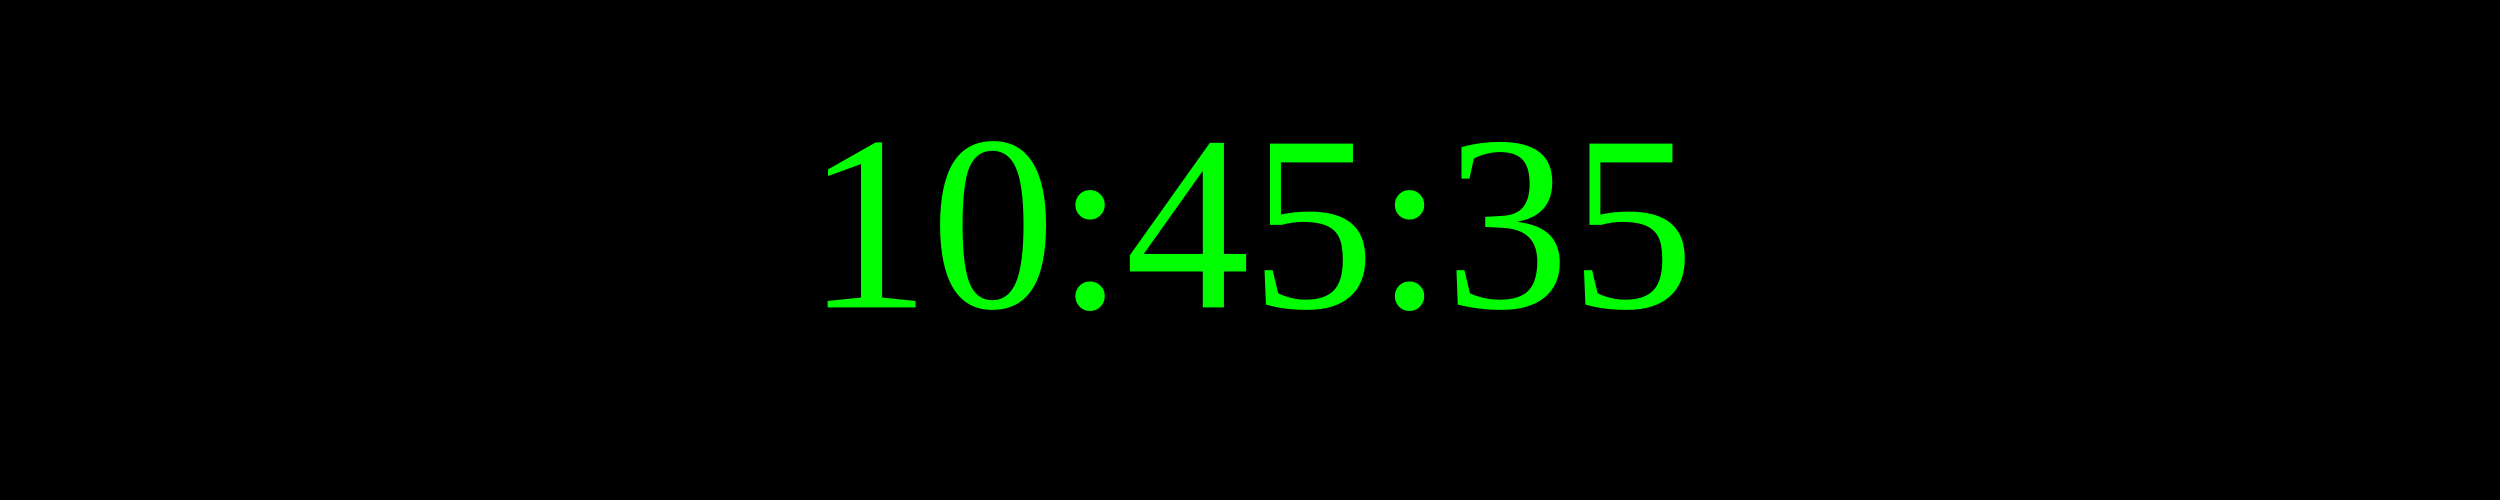
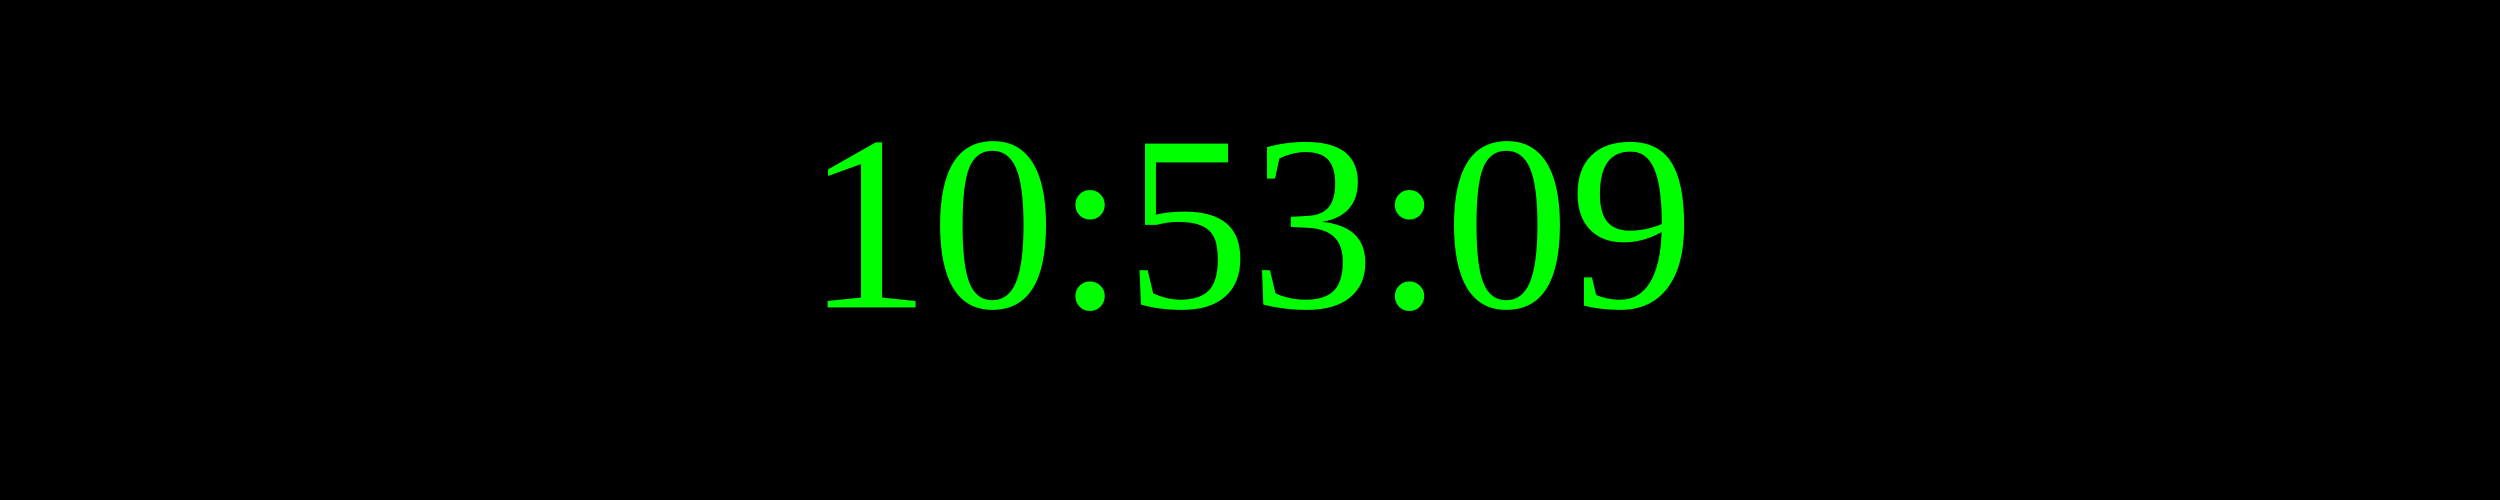
<svg xmlns="http://www.w3.org/2000/svg" width="250" height="50">
  <rect width="100%" height="100%" fill="black" />
  <text x="50%" y="50%" font-size="25" fill="lime" text-anchor="middle" dominant-baseline="middle">
- 10:45:35
+ 10:53:09
</text>
</svg>
